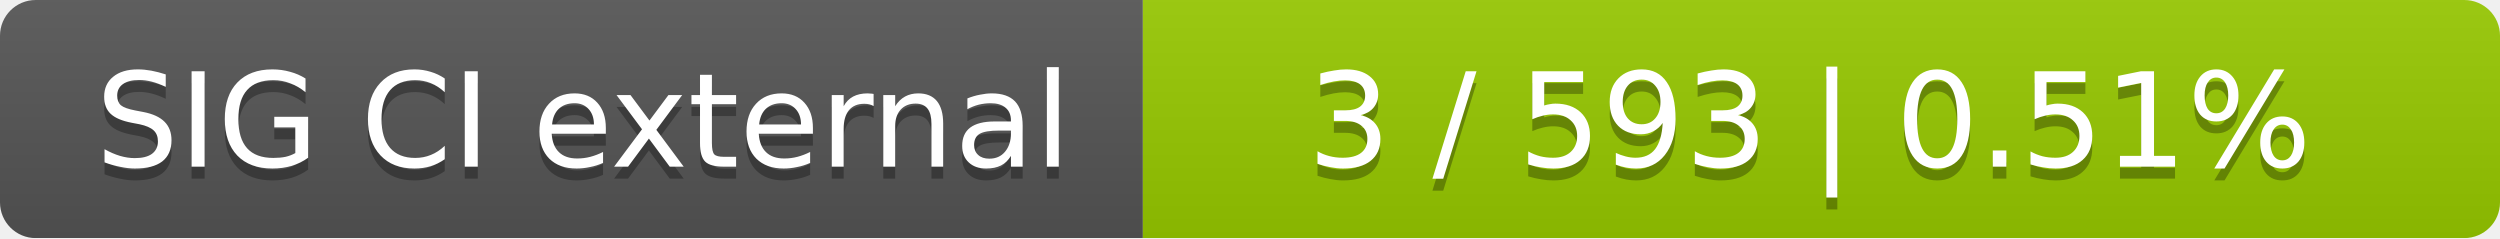
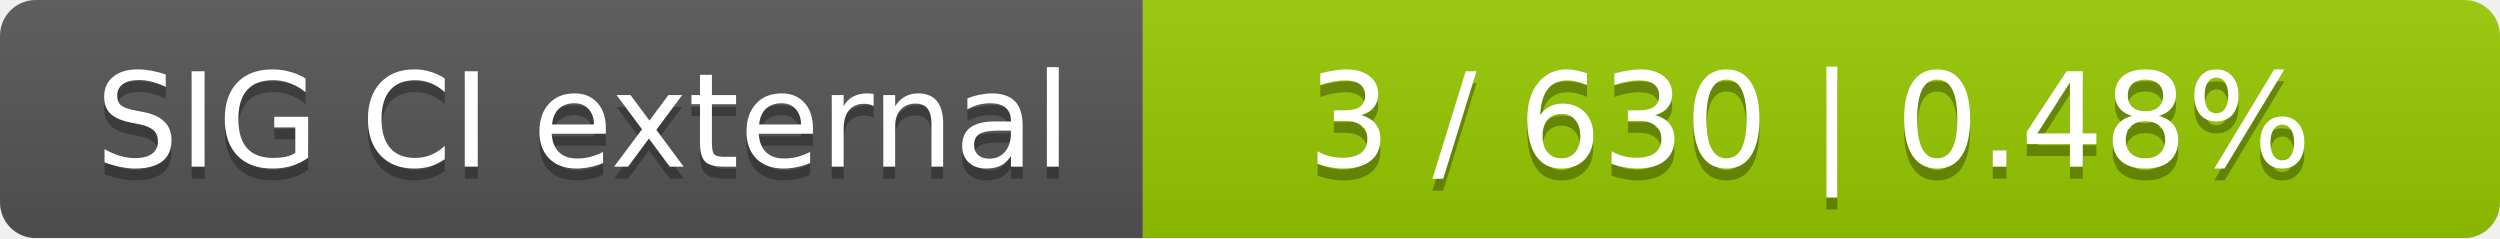
<svg xmlns="http://www.w3.org/2000/svg" width="210" height="20">
  <linearGradient id="smooth" x2="0" y2="100%">
    <stop offset="0" stop-color="#bbb" stop-opacity=".1" />
    <stop offset="1" stop-opacity=".1" />
  </linearGradient>
  <mask id="round">
    <rect width="210" height="20" rx="3" fill="#fff" />
  </mask>
  <g mask="url(#round)">
    <rect width="96" height="20" fill="#555" />
    <rect x="96" width="114" height="20" fill="#97ca00" />
    <rect width="210" height="20" fill="url(#smooth)" />
  </g>
  <g fill="#fff" text-anchor="middle" font-family="DejaVu Sans,Verdana,Geneva,sans-serif" font-size="11">
    <text x="49" y="15" fill="#010101" fill-opacity=".3">SIG CI external</text>
    <text x="49" y="14">SIG CI external</text>
-     <text x="152" y="15" fill="#010101" fill-opacity=".3">3 / 593    |    0.51%</text>
-     <text x="152" y="14">3 / 593    |    0.51%</text>
+     <text x="152" y="15" fill="#010101" fill-opacity=".3">3 / 630    |    0.48%</text>
+     <text x="152" y="14">3 / 630    |    0.48%</text>
  </g>
</svg>
